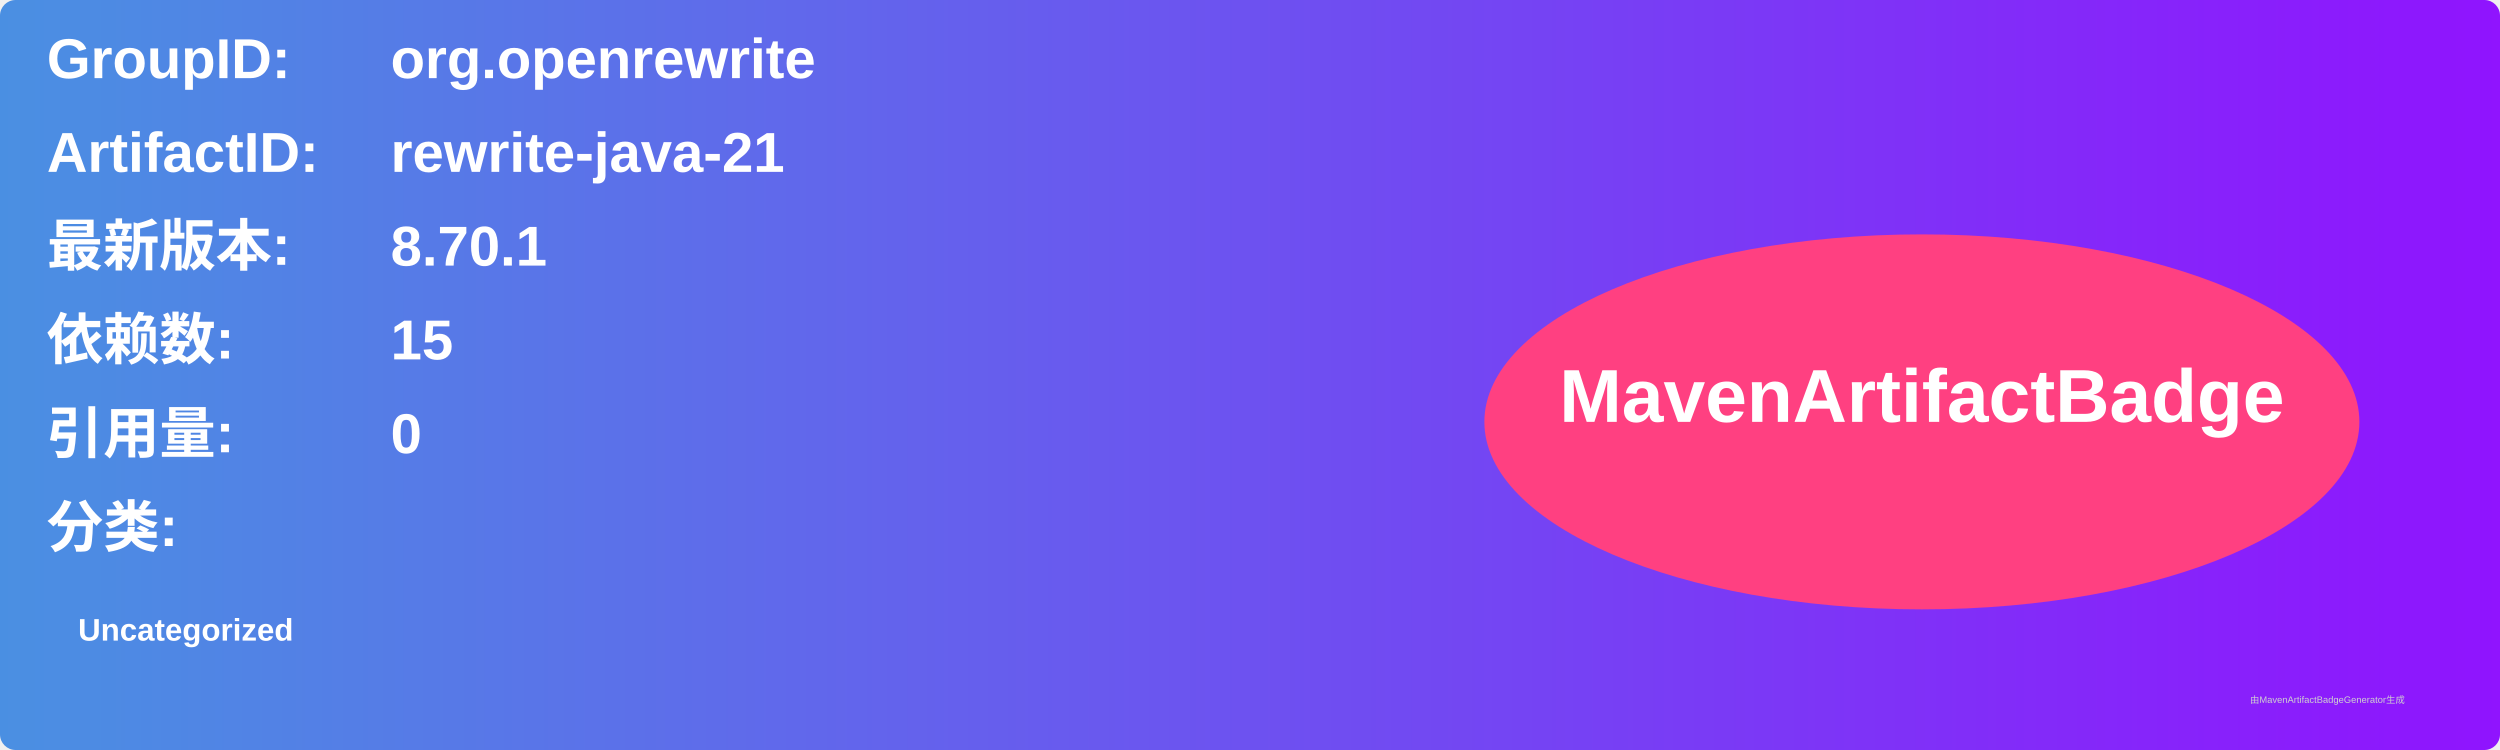
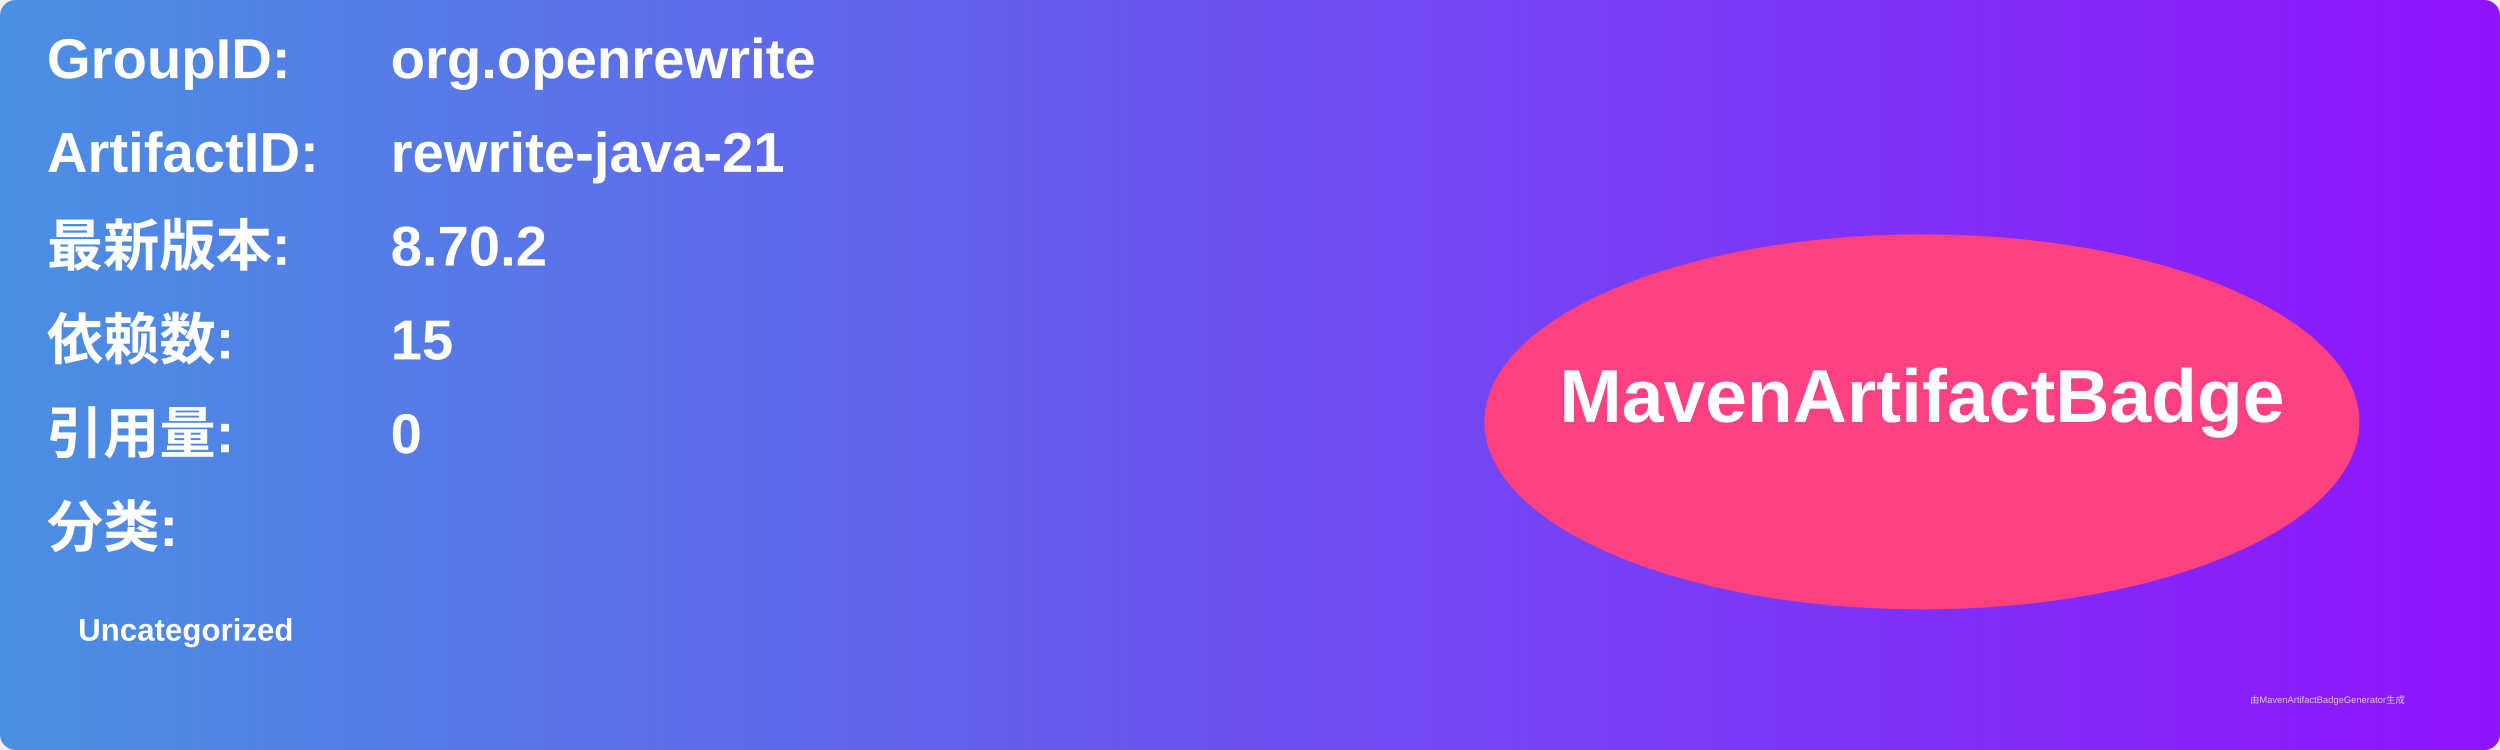
<svg xmlns="http://www.w3.org/2000/svg" width="800" height="240" viewBox="0 0 800 240">
  <linearGradient id="grad" x1="0%" y1="0%" x2="100%" y2="0%">
    <stop offset="0%" stop-color="#4a90e2" />
    <stop offset="100%" stop-color="#9013fe" />
  </linearGradient>
  <rect width="100%" height="100%" rx="5" ry="5" fill="url(#grad)" />
  <g transform="translate(15, 15)">
    <text x="0" y="10" font-family="Arial" font-size="18" fill="white" font-weight="bold" width="260">GroupID:</text>
    <text x="110" y="10" font-family="Arial" font-size="18" fill="white" font-weight="bold" width="460">org.openrewrite</text>
    <text x="0" y="40" font-family="Arial" font-size="18" fill="white" font-weight="bold" width="260">ArtifactID:</text>
    <text x="110" y="40" font-family="Arial" font-size="18" fill="white" font-weight="bold" width="460">rewrite-java-21</text>
    <text x="0" y="70" font-family="Arial" font-size="18" fill="white" font-weight="bold">最新版本:</text>
    <text x="110" y="70" font-family="Arial" font-size="18" fill="white" font-weight="bold">
-       <tspan font-weight="bold">8.70.1</tspan>
+       <tspan font-weight="bold">8.70.2</tspan>
    </text>
    <text x="0" y="100" font-family="Arial" font-size="18" fill="white" font-weight="bold">依赖数: </text>
    <text x="110" y="100" font-family="Arial" font-size="18" fill="white">
      <tspan font-weight="bold">15</tspan>
    </text>
    <text x="0" y="130" font-family="Arial" font-size="18" fill="white" font-weight="bold">引用量: </text>
    <text x="110" y="130" font-family="Arial" font-size="18" fill="white">
      <tspan font-weight="bold">0</tspan>
    </text>
    <text x="0" y="160" font-family="Arial" font-size="18" fill="white" font-weight="bold">分类:</text>
    <text x="10" y="190" font-family="Arial" font-size="10" fill="white">
      <tspan font-weight="bold">Uncategorized</tspan>
    </text>
    <ellipse cx="600" cy="120" rx="140" ry="60" fill="#ff4081" />
    <text x="600" y="120" text-anchor="middle" font-family="Arial" font-size="24" fill="white" font-weight="bold">MavenArtifactBadge</text>
  </g>
  <text x="720" y="225" font-family="Arial" font-size="3" fill="#d0d0d0">由MavenArtifactBadgeGenerator生成</text>
</svg>
